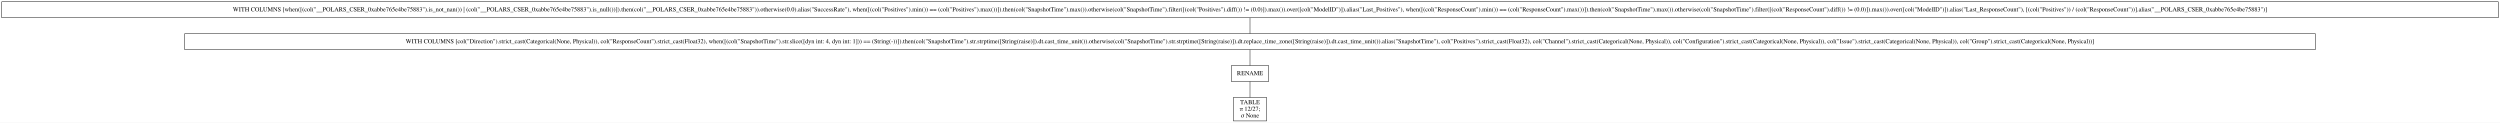
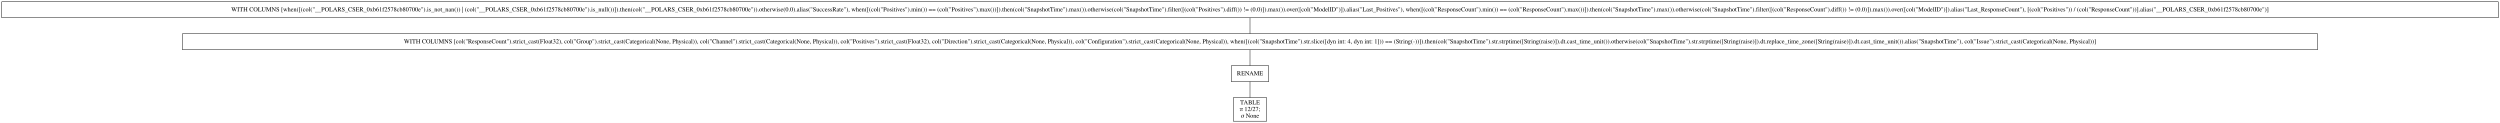
- <svg xmlns="http://www.w3.org/2000/svg" width="5644pt" height="277pt" viewBox="0.00 0.00 5644.00 277.00">
+ <svg xmlns="http://www.w3.org/2000/svg" width="5632pt" height="277pt" viewBox="0.00 0.00 5632.00 277.00">
  <g id="graph0" class="graph" transform="scale(1 1) rotate(0) translate(4 273)">
-     <polygon fill="white" stroke="transparent" points="-4,4 -4,-273 5640,-273 5640,4 -4,4" />
+     <polygon fill="white" stroke="transparent" points="-4,4 -4,-273 5628,-273 5628,4 -4,4" />
    <g id="node1" class="node">
-       <polygon fill="none" stroke="black" points="5636,-269 0,-269 0,-233 5636,-233 5636,-269" />
-       <text text-anchor="middle" x="2818" y="-247.3" font-family="Times,serif" font-size="14.00">WITH COLUMNS [when([(col("__POLARS_CSER_0xabbe765e4be75883").is_not_nan()) | (col("__POLARS_CSER_0xabbe765e4be75883").is_null())]).then(col("__POLARS_CSER_0xabbe765e4be75883")).otherwise(0.0).alias("SuccessRate"), when([(col("Positives").min()) == (col("Positives").max())]).then(col("SnapshotTime").max()).otherwise(col("SnapshotTime").filter([(col("Positives").diff()) != (0.0)]).max()).over([col("ModelID")]).alias("Last_Positives"), when([(col("ResponseCount").min()) == (col("ResponseCount").max())]).then(col("SnapshotTime").max()).otherwise(col("SnapshotTime").filter([(col("ResponseCount").diff()) != (0.0)]).max()).over([col("ModelID")]).alias("Last_ResponseCount"), [(col("Positives")) / (col("ResponseCount"))].alias("__POLARS_CSER_0xabbe765e4be75883")]</text>
+       <polygon fill="none" stroke="black" points="5624,-269 0,-269 0,-233 5624,-233 5624,-269" />
+       <text text-anchor="middle" x="2812" y="-247.3" font-family="Times,serif" font-size="14.00">WITH COLUMNS [when([(col("__POLARS_CSER_0xb61f2578cb80700e").is_not_nan()) | (col("__POLARS_CSER_0xb61f2578cb80700e").is_null())]).then(col("__POLARS_CSER_0xb61f2578cb80700e")).otherwise(0.0).alias("SuccessRate"), when([(col("Positives").min()) == (col("Positives").max())]).then(col("SnapshotTime").max()).otherwise(col("SnapshotTime").filter([(col("Positives").diff()) != (0.0)]).max()).over([col("ModelID")]).alias("Last_Positives"), when([(col("ResponseCount").min()) == (col("ResponseCount").max())]).then(col("SnapshotTime").max()).otherwise(col("SnapshotTime").filter([(col("ResponseCount").diff()) != (0.0)]).max()).over([col("ModelID")]).alias("Last_ResponseCount"), [(col("Positives")) / (col("ResponseCount"))].alias("__POLARS_CSER_0xb61f2578cb80700e")]</text>
    </g>
    <g id="node2" class="node">
-       <polygon fill="none" stroke="black" points="5223,-197 413,-197 413,-161 5223,-161 5223,-197" />
-       <text text-anchor="middle" x="2818" y="-175.3" font-family="Times,serif" font-size="14.00">WITH COLUMNS [col("Direction").strict_cast(Categorical(None, Physical)), col("ResponseCount").strict_cast(Float32), when([(col("SnapshotTime").str.slice([dyn int: 4, dyn int: 1])) == (String(-))]).then(col("SnapshotTime").str.strptime([String(raise)]).dt.cast_time_unit()).otherwise(col("SnapshotTime").str.strptime([String(raise)]).dt.replace_time_zone([String(raise)]).dt.cast_time_unit()).alias("SnapshotTime"), col("Positives").strict_cast(Float32), col("Channel").strict_cast(Categorical(None, Physical)), col("Configuration").strict_cast(Categorical(None, Physical)), col("Issue").strict_cast(Categorical(None, Physical)), col("Group").strict_cast(Categorical(None, Physical))]</text>
+       <polygon fill="none" stroke="black" points="5217,-197 407,-197 407,-161 5217,-161 5217,-197" />
+       <text text-anchor="middle" x="2812" y="-175.3" font-family="Times,serif" font-size="14.00">WITH COLUMNS [col("ResponseCount").strict_cast(Float32), col("Group").strict_cast(Categorical(None, Physical)), col("Channel").strict_cast(Categorical(None, Physical)), col("Positives").strict_cast(Float32), col("Direction").strict_cast(Categorical(None, Physical)), col("Configuration").strict_cast(Categorical(None, Physical)), when([(col("SnapshotTime").str.slice([dyn int: 4, dyn int: 1])) == (String(-))]).then(col("SnapshotTime").str.strptime([String(raise)]).dt.cast_time_unit()).otherwise(col("SnapshotTime").str.strptime([String(raise)]).dt.replace_time_zone([String(raise)]).dt.cast_time_unit()).alias("SnapshotTime"), col("Issue").strict_cast(Categorical(None, Physical))]</text>
    </g>
    <g id="edge1" class="edge">
-       <path fill="none" stroke="black" d="M2818,-232.7C2818,-221.85 2818,-207.92 2818,-197.1" />
+       <path fill="none" stroke="black" d="M2812,-232.7C2812,-221.85 2812,-207.92 2812,-197.1" />
    </g>
    <g id="node3" class="node">
-       <polygon fill="none" stroke="black" points="2860,-125 2776,-125 2776,-89 2860,-89 2860,-125" />
-       <text text-anchor="middle" x="2818" y="-103.3" font-family="Times,serif" font-size="14.00">RENAME</text>
+       <polygon fill="none" stroke="black" points="2854,-125 2770,-125 2770,-89 2854,-89 2854,-125" />
+       <text text-anchor="middle" x="2812" y="-103.3" font-family="Times,serif" font-size="14.00">RENAME</text>
    </g>
    <g id="edge2" class="edge">
-       <path fill="none" stroke="black" d="M2818,-160.7C2818,-149.85 2818,-135.92 2818,-125.1" />
+       <path fill="none" stroke="black" d="M2812,-160.7C2812,-149.85 2812,-135.92 2812,-125.1" />
    </g>
    <g id="node4" class="node">
-       <polygon fill="none" stroke="black" points="2855.5,-53 2780.5,-53 2780.5,0 2855.5,0 2855.5,-53" />
-       <text text-anchor="middle" x="2818" y="-37.8" font-family="Times,serif" font-size="14.00">TABLE</text>
-       <text text-anchor="middle" x="2818" y="-22.8" font-family="Times,serif" font-size="14.00">π 12/27;</text>
-       <text text-anchor="middle" x="2818" y="-7.8" font-family="Times,serif" font-size="14.00">σ None</text>
+       <polygon fill="none" stroke="black" points="2849.5,-53 2774.5,-53 2774.5,0 2849.5,0 2849.5,-53" />
+       <text text-anchor="middle" x="2812" y="-37.8" font-family="Times,serif" font-size="14.00">TABLE</text>
+       <text text-anchor="middle" x="2812" y="-22.8" font-family="Times,serif" font-size="14.00">π 12/27;</text>
+       <text text-anchor="middle" x="2812" y="-7.8" font-family="Times,serif" font-size="14.00">σ None</text>
    </g>
    <g id="edge3" class="edge">
-       <path fill="none" stroke="black" d="M2818,-88.97C2818,-78.51 2818,-64.9 2818,-53.16" />
+       <path fill="none" stroke="black" d="M2812,-88.97C2812,-78.51 2812,-64.9 2812,-53.16" />
    </g>
  </g>
</svg>
